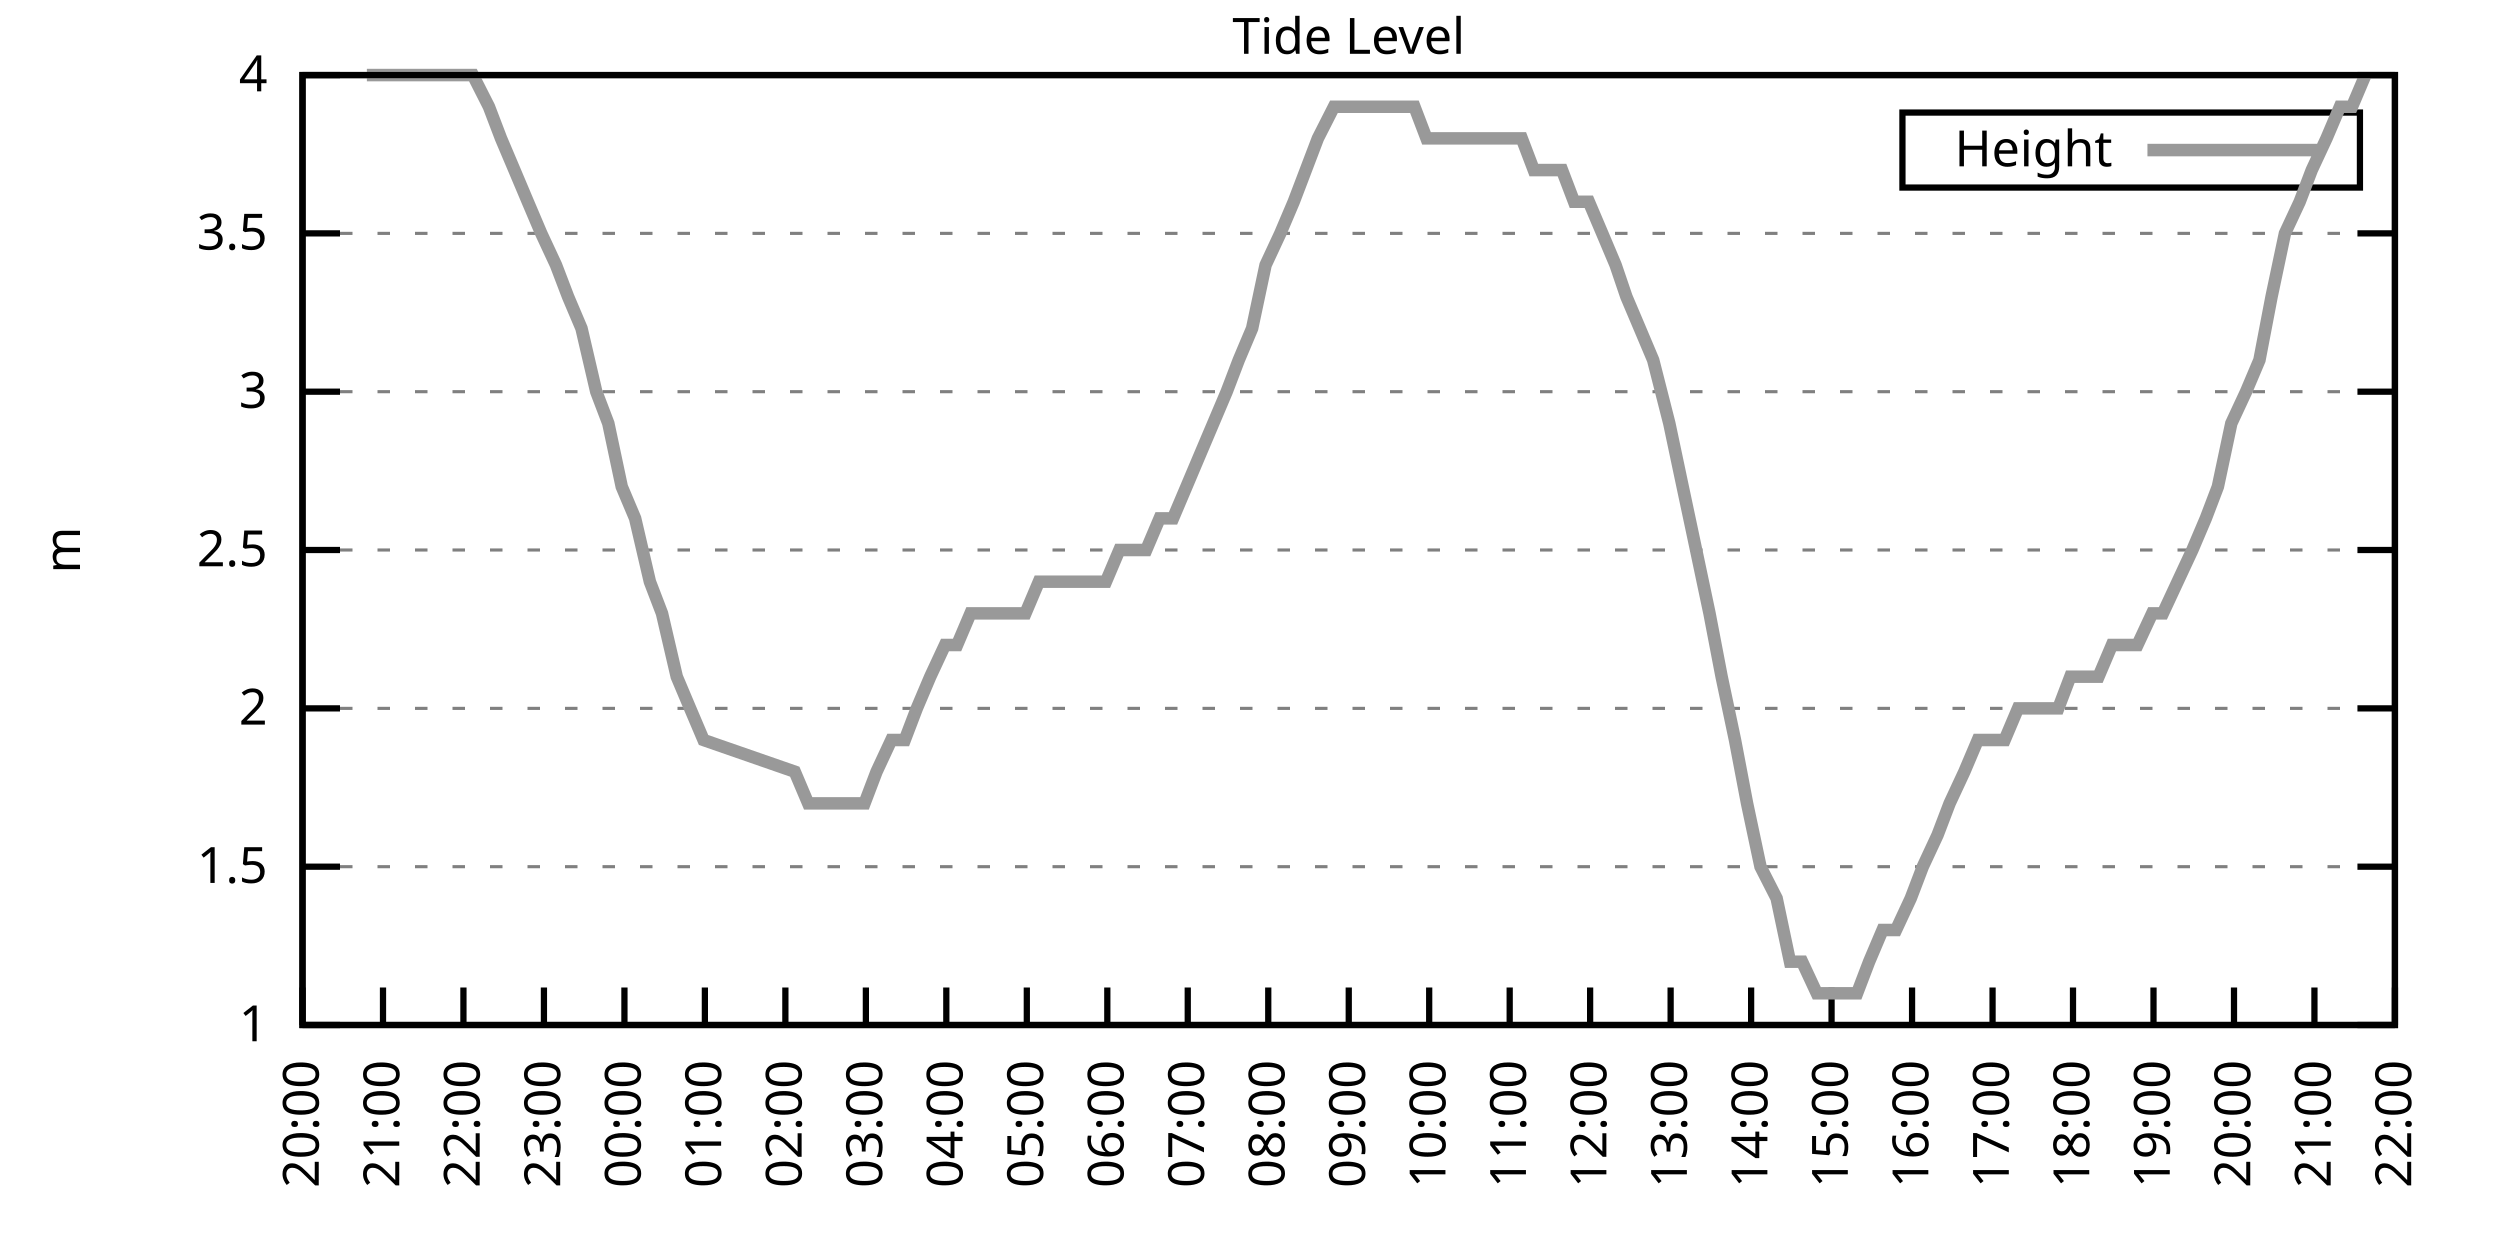
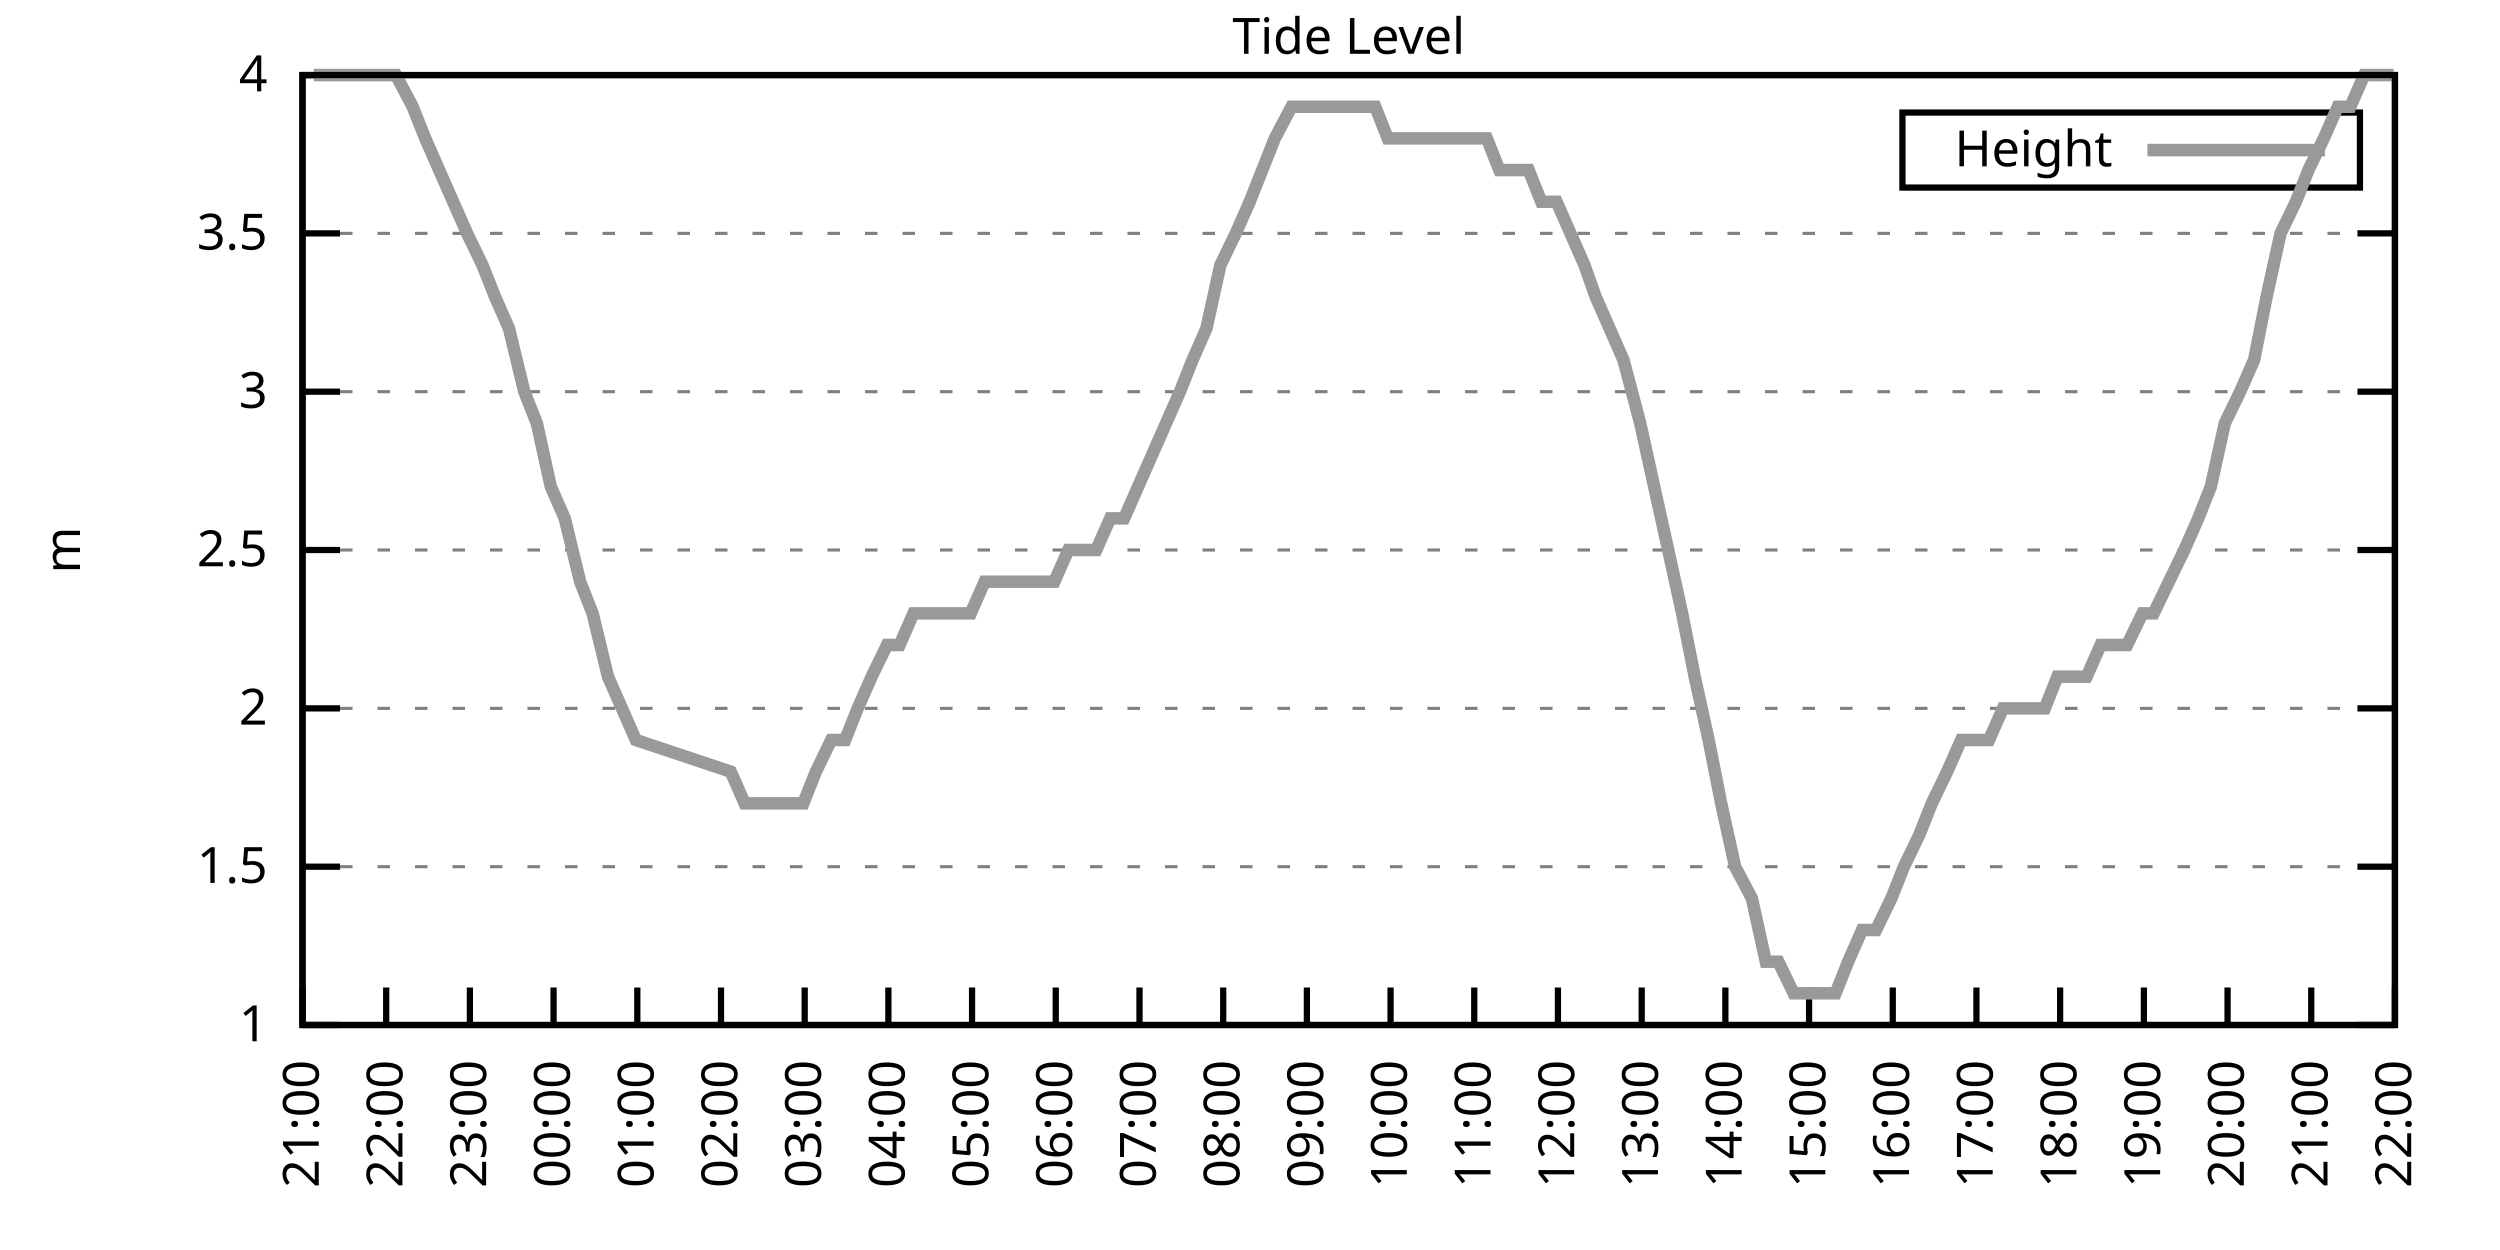
<svg xmlns="http://www.w3.org/2000/svg" xmlns:xlink="http://www.w3.org/1999/xlink" width="400" height="200" viewBox="0 0 400 200">
  <g id="gnuplot_canvas">
    <rect x="0" y="0" width="400" height="200" fill="none" />
    <defs>
      <circle id="gpDot" r="0.5" stroke-width="0.5" stroke="currentColor" />
      <path id="gpPt0" stroke-width="0.333" stroke="currentColor" d="M-1,0 h2 M0,-1 v2" />
      <path id="gpPt1" stroke-width="0.333" stroke="currentColor" d="M-1,-1 L1,1 M1,-1 L-1,1" />
      <path id="gpPt2" stroke-width="0.333" stroke="currentColor" d="M-1,0 L1,0 M0,-1 L0,1 M-1,-1 L1,1 M-1,1 L1,-1" />
      <rect id="gpPt3" stroke-width="0.333" stroke="currentColor" x="-1" y="-1" width="2" height="2" />
      <rect id="gpPt4" stroke-width="0.333" stroke="currentColor" fill="currentColor" x="-1" y="-1" width="2" height="2" />
      <circle id="gpPt5" stroke-width="0.333" stroke="currentColor" cx="0" cy="0" r="1" />
      <use xlink:href="#gpPt5" id="gpPt6" fill="currentColor" stroke="none" />
      <path id="gpPt7" stroke-width="0.333" stroke="currentColor" d="M0,-1.33 L-1.33,0.67 L1.33,0.67 z" />
      <use xlink:href="#gpPt7" id="gpPt8" fill="currentColor" stroke="none" />
      <use xlink:href="#gpPt7" id="gpPt9" stroke="currentColor" transform="rotate(180)" />
      <use xlink:href="#gpPt9" id="gpPt10" fill="currentColor" stroke="none" />
      <use xlink:href="#gpPt3" id="gpPt11" stroke="currentColor" transform="rotate(45)" />
      <use xlink:href="#gpPt11" id="gpPt12" fill="currentColor" stroke="none" />
      <path id="gpPt13" stroke-width="0.333" stroke="currentColor" d="M0,1.330 L1.265,0.411 L0.782,-1.067 L-0.782,-1.076 L-1.265,0.411 z" />
      <use xlink:href="#gpPt13" id="gpPt14" fill="currentColor" stroke="none" />
      <filter id="textbox" filterUnits="objectBoundingBox" x="0" y="0" height="1" width="1">
        <feFlood flood-color="white" flood-opacity="1" result="bgnd" />
        <feComposite in="SourceGraphic" in2="bgnd" operator="atop" />
      </filter>
      <filter id="greybox" filterUnits="objectBoundingBox" x="0" y="0" height="1" width="1">
        <feFlood flood-color="lightgrey" flood-opacity="1" result="grey" />
        <feComposite in="SourceGraphic" in2="grey" operator="atop" />
      </filter>
    </defs>
    <g fill="none" color="white" stroke="currentColor" stroke-width="1.00" stroke-linecap="butt" stroke-linejoin="miter">
</g>
    <g fill="none" color="black" stroke="currentColor" stroke-width="1.00" stroke-linecap="butt" stroke-linejoin="miter">
      <g stroke="none" shape-rendering="crispEdges">
        <polygon fill="rgb(255, 255, 255)" points="48.40,164.00 383.18,164.00 383.18,12.02 48.40,12.02 " />
      </g>
    </g>
    <g fill="none" color="black" stroke="currentColor" stroke-width="1.00" stroke-linecap="butt" stroke-linejoin="miter">
</g>
    <g fill="none" color="black" stroke="black" stroke-width="0.50" stroke-linecap="butt" stroke-linejoin="miter">
</g>
    <g fill="none" color="gray" stroke="currentColor" stroke-width="0.50" stroke-linecap="butt" stroke-linejoin="miter">
      <path stroke="gray" stroke-dasharray="2,4" class="gridline" d="M48.40,164.00 L383.19,164.00  " />
    </g>
    <g fill="none" color="gray" stroke="gray" stroke-width="1.00" stroke-linecap="butt" stroke-linejoin="miter">
</g>
    <g fill="none" color="black" stroke="currentColor" stroke-width="1.00" stroke-linecap="butt" stroke-linejoin="miter">
      <path stroke="black" d="M48.40,164.00 L54.40,164.00 M383.19,164.00 L377.19,164.00  " />
      <g transform="translate(42.80,166.60)" stroke="none" fill="black" font-family="Sans" font-size="8.00" text-anchor="end">
        <text>
          <tspan font-family="Sans"> 1</tspan>
        </text>
      </g>
    </g>
    <g fill="none" color="black" stroke="currentColor" stroke-width="1.00" stroke-linecap="butt" stroke-linejoin="miter">
</g>
    <g fill="none" color="black" stroke="black" stroke-width="0.50" stroke-linecap="butt" stroke-linejoin="miter">
</g>
    <g fill="none" color="gray" stroke="currentColor" stroke-width="0.50" stroke-linecap="butt" stroke-linejoin="miter">
      <path stroke="gray" stroke-dasharray="2,4" class="gridline" d="M48.40,138.67 L383.19,138.67  " />
    </g>
    <g fill="none" color="gray" stroke="gray" stroke-width="1.00" stroke-linecap="butt" stroke-linejoin="miter">
</g>
    <g fill="none" color="black" stroke="currentColor" stroke-width="1.00" stroke-linecap="butt" stroke-linejoin="miter">
      <path stroke="black" d="M48.40,138.67 L54.40,138.67 M383.19,138.67 L377.19,138.67  " />
      <g transform="translate(42.80,141.27)" stroke="none" fill="black" font-family="Sans" font-size="8.00" text-anchor="end">
        <text>
          <tspan font-family="Sans"> 1.5</tspan>
        </text>
      </g>
    </g>
    <g fill="none" color="black" stroke="currentColor" stroke-width="1.00" stroke-linecap="butt" stroke-linejoin="miter">
</g>
    <g fill="none" color="black" stroke="black" stroke-width="0.50" stroke-linecap="butt" stroke-linejoin="miter">
</g>
    <g fill="none" color="gray" stroke="currentColor" stroke-width="0.50" stroke-linecap="butt" stroke-linejoin="miter">
      <path stroke="gray" stroke-dasharray="2,4" class="gridline" d="M48.40,113.34 L383.19,113.34  " />
    </g>
    <g fill="none" color="gray" stroke="gray" stroke-width="1.00" stroke-linecap="butt" stroke-linejoin="miter">
</g>
    <g fill="none" color="black" stroke="currentColor" stroke-width="1.00" stroke-linecap="butt" stroke-linejoin="miter">
      <path stroke="black" d="M48.40,113.34 L54.40,113.34 M383.19,113.34 L377.19,113.34  " />
      <g transform="translate(42.80,115.94)" stroke="none" fill="black" font-family="Sans" font-size="8.00" text-anchor="end">
        <text>
          <tspan font-family="Sans"> 2</tspan>
        </text>
      </g>
    </g>
    <g fill="none" color="black" stroke="currentColor" stroke-width="1.00" stroke-linecap="butt" stroke-linejoin="miter">
</g>
    <g fill="none" color="black" stroke="black" stroke-width="0.50" stroke-linecap="butt" stroke-linejoin="miter">
</g>
    <g fill="none" color="gray" stroke="currentColor" stroke-width="0.50" stroke-linecap="butt" stroke-linejoin="miter">
      <path stroke="gray" stroke-dasharray="2,4" class="gridline" d="M48.40,88.00 L383.19,88.00  " />
    </g>
    <g fill="none" color="gray" stroke="gray" stroke-width="1.00" stroke-linecap="butt" stroke-linejoin="miter">
</g>
    <g fill="none" color="black" stroke="currentColor" stroke-width="1.00" stroke-linecap="butt" stroke-linejoin="miter">
      <path stroke="black" d="M48.40,88.00 L54.40,88.00 M383.19,88.00 L377.19,88.00  " />
      <g transform="translate(42.80,90.60)" stroke="none" fill="black" font-family="Sans" font-size="8.00" text-anchor="end">
        <text>
          <tspan font-family="Sans"> 2.5</tspan>
        </text>
      </g>
    </g>
    <g fill="none" color="black" stroke="currentColor" stroke-width="1.00" stroke-linecap="butt" stroke-linejoin="miter">
</g>
    <g fill="none" color="black" stroke="black" stroke-width="0.50" stroke-linecap="butt" stroke-linejoin="miter">
</g>
    <g fill="none" color="gray" stroke="currentColor" stroke-width="0.50" stroke-linecap="butt" stroke-linejoin="miter">
      <path stroke="gray" stroke-dasharray="2,4" class="gridline" d="M48.40,62.67 L383.19,62.67  " />
    </g>
    <g fill="none" color="gray" stroke="gray" stroke-width="1.00" stroke-linecap="butt" stroke-linejoin="miter">
</g>
    <g fill="none" color="black" stroke="currentColor" stroke-width="1.00" stroke-linecap="butt" stroke-linejoin="miter">
      <path stroke="black" d="M48.40,62.67 L54.40,62.67 M383.19,62.67 L377.19,62.67  " />
      <g transform="translate(42.80,65.27)" stroke="none" fill="black" font-family="Sans" font-size="8.00" text-anchor="end">
        <text>
          <tspan font-family="Sans"> 3</tspan>
        </text>
      </g>
    </g>
    <g fill="none" color="black" stroke="currentColor" stroke-width="1.00" stroke-linecap="butt" stroke-linejoin="miter">
</g>
    <g fill="none" color="black" stroke="black" stroke-width="0.50" stroke-linecap="butt" stroke-linejoin="miter">
</g>
    <g fill="none" color="gray" stroke="currentColor" stroke-width="0.50" stroke-linecap="butt" stroke-linejoin="miter">
      <path stroke="gray" stroke-dasharray="2,4" class="gridline" d="M48.40,37.34 L383.19,37.34  " />
    </g>
    <g fill="none" color="gray" stroke="gray" stroke-width="1.00" stroke-linecap="butt" stroke-linejoin="miter">
</g>
    <g fill="none" color="black" stroke="currentColor" stroke-width="1.00" stroke-linecap="butt" stroke-linejoin="miter">
      <path stroke="black" d="M48.40,37.34 L54.40,37.34 M383.19,37.34 L377.19,37.34  " />
      <g transform="translate(42.80,39.94)" stroke="none" fill="black" font-family="Sans" font-size="8.00" text-anchor="end">
        <text>
          <tspan font-family="Sans"> 3.5</tspan>
        </text>
      </g>
    </g>
    <g fill="none" color="black" stroke="currentColor" stroke-width="1.00" stroke-linecap="butt" stroke-linejoin="miter">
</g>
    <g fill="none" color="black" stroke="black" stroke-width="0.50" stroke-linecap="butt" stroke-linejoin="miter">
</g>
    <g fill="none" color="gray" stroke="currentColor" stroke-width="0.50" stroke-linecap="butt" stroke-linejoin="miter">
      <path stroke="gray" stroke-dasharray="2,4" class="gridline" d="M48.40,12.01 L383.19,12.01  " />
    </g>
    <g fill="none" color="gray" stroke="gray" stroke-width="1.00" stroke-linecap="butt" stroke-linejoin="miter">
</g>
    <g fill="none" color="black" stroke="currentColor" stroke-width="1.00" stroke-linecap="butt" stroke-linejoin="miter">
      <path stroke="black" d="M48.40,12.01 L54.40,12.01 M383.19,12.01 L377.19,12.01  " />
      <g transform="translate(42.80,14.61)" stroke="none" fill="black" font-family="Sans" font-size="8.00" text-anchor="end">
        <text>
          <tspan font-family="Sans"> 4</tspan>
        </text>
      </g>
    </g>
    <g fill="none" color="black" stroke="currentColor" stroke-width="1.00" stroke-linecap="butt" stroke-linejoin="miter">
      <path stroke="black" d="M48.40,164.00 L48.40,158.00  " />
      <g transform="translate(51.00,169.60) rotate(270.00)" stroke="none" fill="black" font-family="Sans" font-size="8.00" text-anchor="end">
        <text>
+           <tspan font-family="Sans">21:00</tspan>
+         </text>
+       </g>
+     </g>
+     <g fill="none" color="black" stroke="currentColor" stroke-width="1.00" stroke-linecap="butt" stroke-linejoin="miter">
+       <path stroke="black" d="M61.79,164.00 L61.79,158.00  " />
+       <g transform="translate(64.39,169.60) rotate(270.00)" stroke="none" fill="black" font-family="Sans" font-size="8.00" text-anchor="end">
+         <text>
+           <tspan font-family="Sans">22:00</tspan>
+         </text>
+       </g>
+     </g>
+     <g fill="none" color="black" stroke="currentColor" stroke-width="1.00" stroke-linecap="butt" stroke-linejoin="miter">
+       <path stroke="black" d="M75.18,164.00 L75.18,158.00  " />
+       <g transform="translate(77.78,169.60) rotate(270.00)" stroke="none" fill="black" font-family="Sans" font-size="8.00" text-anchor="end">
+         <text>
+           <tspan font-family="Sans">23:00</tspan>
+         </text>
+       </g>
+     </g>
+     <g fill="none" color="black" stroke="currentColor" stroke-width="1.00" stroke-linecap="butt" stroke-linejoin="miter">
+       <path stroke="black" d="M88.57,164.00 L88.57,158.00  " />
+       <g transform="translate(91.17,169.60) rotate(270.00)" stroke="none" fill="black" font-family="Sans" font-size="8.00" text-anchor="end">
+         <text>
+           <tspan font-family="Sans">00:00</tspan>
+         </text>
+       </g>
+     </g>
+     <g fill="none" color="black" stroke="currentColor" stroke-width="1.00" stroke-linecap="butt" stroke-linejoin="miter">
+       <path stroke="black" d="M101.97,164.00 L101.97,158.00  " />
+       <g transform="translate(104.57,169.60) rotate(270.00)" stroke="none" fill="black" font-family="Sans" font-size="8.00" text-anchor="end">
+         <text>
+           <tspan font-family="Sans">01:00</tspan>
+         </text>
+       </g>
+     </g>
+     <g fill="none" color="black" stroke="currentColor" stroke-width="1.00" stroke-linecap="butt" stroke-linejoin="miter">
+       <path stroke="black" d="M115.36,164.00 L115.36,158.00  " />
+       <g transform="translate(117.96,169.60) rotate(270.00)" stroke="none" fill="black" font-family="Sans" font-size="8.00" text-anchor="end">
+         <text>
+           <tspan font-family="Sans">02:00</tspan>
+         </text>
+       </g>
+     </g>
+     <g fill="none" color="black" stroke="currentColor" stroke-width="1.00" stroke-linecap="butt" stroke-linejoin="miter">
+       <path stroke="black" d="M128.75,164.00 L128.75,158.00  " />
+       <g transform="translate(131.35,169.60) rotate(270.00)" stroke="none" fill="black" font-family="Sans" font-size="8.00" text-anchor="end">
+         <text>
+           <tspan font-family="Sans">03:00</tspan>
+         </text>
+       </g>
+     </g>
+     <g fill="none" color="black" stroke="currentColor" stroke-width="1.00" stroke-linecap="butt" stroke-linejoin="miter">
+       <path stroke="black" d="M142.14,164.00 L142.14,158.00  " />
+       <g transform="translate(144.74,169.60) rotate(270.00)" stroke="none" fill="black" font-family="Sans" font-size="8.00" text-anchor="end">
+         <text>
+           <tspan font-family="Sans">04:00</tspan>
+         </text>
+       </g>
+     </g>
+     <g fill="none" color="black" stroke="currentColor" stroke-width="1.00" stroke-linecap="butt" stroke-linejoin="miter">
+       <path stroke="black" d="M155.53,164.00 L155.53,158.00  " />
+       <g transform="translate(158.13,169.60) rotate(270.00)" stroke="none" fill="black" font-family="Sans" font-size="8.00" text-anchor="end">
+         <text>
+           <tspan font-family="Sans">05:00</tspan>
+         </text>
+       </g>
+     </g>
+     <g fill="none" color="black" stroke="currentColor" stroke-width="1.00" stroke-linecap="butt" stroke-linejoin="miter">
+       <path stroke="black" d="M168.92,164.00 L168.92,158.00  " />
+       <g transform="translate(171.52,169.60) rotate(270.00)" stroke="none" fill="black" font-family="Sans" font-size="8.00" text-anchor="end">
+         <text>
+           <tspan font-family="Sans">06:00</tspan>
+         </text>
+       </g>
+     </g>
+     <g fill="none" color="black" stroke="currentColor" stroke-width="1.00" stroke-linecap="butt" stroke-linejoin="miter">
+       <path stroke="black" d="M182.32,164.00 L182.32,158.00  " />
+       <g transform="translate(184.92,169.60) rotate(270.00)" stroke="none" fill="black" font-family="Sans" font-size="8.00" text-anchor="end">
+         <text>
+           <tspan font-family="Sans">07:00</tspan>
+         </text>
+       </g>
+     </g>
+     <g fill="none" color="black" stroke="currentColor" stroke-width="1.00" stroke-linecap="butt" stroke-linejoin="miter">
+       <path stroke="black" d="M195.71,164.00 L195.71,158.00  " />
+       <g transform="translate(198.31,169.60) rotate(270.00)" stroke="none" fill="black" font-family="Sans" font-size="8.00" text-anchor="end">
+         <text>
+           <tspan font-family="Sans">08:00</tspan>
+         </text>
+       </g>
+     </g>
+     <g fill="none" color="black" stroke="currentColor" stroke-width="1.00" stroke-linecap="butt" stroke-linejoin="miter">
+       <path stroke="black" d="M209.10,164.00 L209.10,158.00  " />
+       <g transform="translate(211.70,169.60) rotate(270.00)" stroke="none" fill="black" font-family="Sans" font-size="8.00" text-anchor="end">
+         <text>
+           <tspan font-family="Sans">09:00</tspan>
+         </text>
+       </g>
+     </g>
+     <g fill="none" color="black" stroke="currentColor" stroke-width="1.00" stroke-linecap="butt" stroke-linejoin="miter">
+       <path stroke="black" d="M222.49,164.00 L222.49,158.00  " />
+       <g transform="translate(225.09,169.60) rotate(270.00)" stroke="none" fill="black" font-family="Sans" font-size="8.00" text-anchor="end">
+         <text>
+           <tspan font-family="Sans">10:00</tspan>
+         </text>
+       </g>
+     </g>
+     <g fill="none" color="black" stroke="currentColor" stroke-width="1.00" stroke-linecap="butt" stroke-linejoin="miter">
+       <path stroke="black" d="M235.88,164.00 L235.88,158.00  " />
+       <g transform="translate(238.48,169.60) rotate(270.00)" stroke="none" fill="black" font-family="Sans" font-size="8.00" text-anchor="end">
+         <text>
+           <tspan font-family="Sans">11:00</tspan>
+         </text>
+       </g>
+     </g>
+     <g fill="none" color="black" stroke="currentColor" stroke-width="1.00" stroke-linecap="butt" stroke-linejoin="miter">
+       <path stroke="black" d="M249.27,164.00 L249.27,158.00  " />
+       <g transform="translate(251.87,169.60) rotate(270.00)" stroke="none" fill="black" font-family="Sans" font-size="8.00" text-anchor="end">
+         <text>
+           <tspan font-family="Sans">12:00</tspan>
+         </text>
+       </g>
+     </g>
+     <g fill="none" color="black" stroke="currentColor" stroke-width="1.00" stroke-linecap="butt" stroke-linejoin="miter">
+       <path stroke="black" d="M262.67,164.00 L262.67,158.00  " />
+       <g transform="translate(265.27,169.60) rotate(270.00)" stroke="none" fill="black" font-family="Sans" font-size="8.00" text-anchor="end">
+         <text>
+           <tspan font-family="Sans">13:00</tspan>
+         </text>
+       </g>
+     </g>
+     <g fill="none" color="black" stroke="currentColor" stroke-width="1.00" stroke-linecap="butt" stroke-linejoin="miter">
+       <path stroke="black" d="M276.06,164.00 L276.06,158.00  " />
+       <g transform="translate(278.66,169.60) rotate(270.00)" stroke="none" fill="black" font-family="Sans" font-size="8.00" text-anchor="end">
+         <text>
+           <tspan font-family="Sans">14:00</tspan>
+         </text>
+       </g>
+     </g>
+     <g fill="none" color="black" stroke="currentColor" stroke-width="1.00" stroke-linecap="butt" stroke-linejoin="miter">
+       <path stroke="black" d="M289.45,164.00 L289.45,158.00  " />
+       <g transform="translate(292.05,169.60) rotate(270.00)" stroke="none" fill="black" font-family="Sans" font-size="8.00" text-anchor="end">
+         <text>
+           <tspan font-family="Sans">15:00</tspan>
+         </text>
+       </g>
+     </g>
+     <g fill="none" color="black" stroke="currentColor" stroke-width="1.00" stroke-linecap="butt" stroke-linejoin="miter">
+       <path stroke="black" d="M302.84,164.00 L302.84,158.00  " />
+       <g transform="translate(305.44,169.60) rotate(270.00)" stroke="none" fill="black" font-family="Sans" font-size="8.00" text-anchor="end">
+         <text>
+           <tspan font-family="Sans">16:00</tspan>
+         </text>
+       </g>
+     </g>
+     <g fill="none" color="black" stroke="currentColor" stroke-width="1.00" stroke-linecap="butt" stroke-linejoin="miter">
+       <path stroke="black" d="M316.23,164.00 L316.23,158.00  " />
+       <g transform="translate(318.83,169.60) rotate(270.00)" stroke="none" fill="black" font-family="Sans" font-size="8.00" text-anchor="end">
+         <text>
+           <tspan font-family="Sans">17:00</tspan>
+         </text>
+       </g>
+     </g>
+     <g fill="none" color="black" stroke="currentColor" stroke-width="1.00" stroke-linecap="butt" stroke-linejoin="miter">
+       <path stroke="black" d="M329.62,164.00 L329.62,158.00  " />
+       <g transform="translate(332.22,169.60) rotate(270.00)" stroke="none" fill="black" font-family="Sans" font-size="8.00" text-anchor="end">
+         <text>
+           <tspan font-family="Sans">18:00</tspan>
+         </text>
+       </g>
+     </g>
+     <g fill="none" color="black" stroke="currentColor" stroke-width="1.00" stroke-linecap="butt" stroke-linejoin="miter">
+       <path stroke="black" d="M343.02,164.00 L343.02,158.00  " />
+       <g transform="translate(345.62,169.60) rotate(270.00)" stroke="none" fill="black" font-family="Sans" font-size="8.00" text-anchor="end">
+         <text>
+           <tspan font-family="Sans">19:00</tspan>
+         </text>
+       </g>
+     </g>
+     <g fill="none" color="black" stroke="currentColor" stroke-width="1.00" stroke-linecap="butt" stroke-linejoin="miter">
+       <path stroke="black" d="M356.41,164.00 L356.41,158.00  " />
+       <g transform="translate(359.01,169.60) rotate(270.00)" stroke="none" fill="black" font-family="Sans" font-size="8.00" text-anchor="end">
+         <text>
          <tspan font-family="Sans">20:00</tspan>
        </text>
      </g>
    </g>
    <g fill="none" color="black" stroke="currentColor" stroke-width="1.00" stroke-linecap="butt" stroke-linejoin="miter">
-       <path stroke="black" d="M61.28,164.00 L61.28,158.00  " />
-       <g transform="translate(63.88,169.60) rotate(270.00)" stroke="none" fill="black" font-family="Sans" font-size="8.00" text-anchor="end">
-         <text>
-           <tspan font-family="Sans">21:00</tspan>
-         </text>
-       </g>
-     </g>
-     <g fill="none" color="black" stroke="currentColor" stroke-width="1.00" stroke-linecap="butt" stroke-linejoin="miter">
-       <path stroke="black" d="M74.15,164.00 L74.15,158.00  " />
-       <g transform="translate(76.75,169.60) rotate(270.00)" stroke="none" fill="black" font-family="Sans" font-size="8.00" text-anchor="end">
-         <text>
-           <tspan font-family="Sans">22:00</tspan>
-         </text>
-       </g>
-     </g>
-     <g fill="none" color="black" stroke="currentColor" stroke-width="1.00" stroke-linecap="butt" stroke-linejoin="miter">
-       <path stroke="black" d="M87.03,164.00 L87.03,158.00  " />
-       <g transform="translate(89.63,169.60) rotate(270.00)" stroke="none" fill="black" font-family="Sans" font-size="8.00" text-anchor="end">
-         <text>
-           <tspan font-family="Sans">23:00</tspan>
-         </text>
-       </g>
-     </g>
-     <g fill="none" color="black" stroke="currentColor" stroke-width="1.00" stroke-linecap="butt" stroke-linejoin="miter">
-       <path stroke="black" d="M99.91,164.00 L99.91,158.00  " />
-       <g transform="translate(102.51,169.60) rotate(270.00)" stroke="none" fill="black" font-family="Sans" font-size="8.00" text-anchor="end">
-         <text>
-           <tspan font-family="Sans">00:00</tspan>
-         </text>
-       </g>
-     </g>
-     <g fill="none" color="black" stroke="currentColor" stroke-width="1.00" stroke-linecap="butt" stroke-linejoin="miter">
-       <path stroke="black" d="M112.78,164.00 L112.78,158.00  " />
-       <g transform="translate(115.38,169.60) rotate(270.00)" stroke="none" fill="black" font-family="Sans" font-size="8.00" text-anchor="end">
-         <text>
-           <tspan font-family="Sans">01:00</tspan>
-         </text>
-       </g>
-     </g>
-     <g fill="none" color="black" stroke="currentColor" stroke-width="1.00" stroke-linecap="butt" stroke-linejoin="miter">
-       <path stroke="black" d="M125.66,164.00 L125.66,158.00  " />
-       <g transform="translate(128.26,169.60) rotate(270.00)" stroke="none" fill="black" font-family="Sans" font-size="8.00" text-anchor="end">
-         <text>
-           <tspan font-family="Sans">02:00</tspan>
-         </text>
-       </g>
-     </g>
-     <g fill="none" color="black" stroke="currentColor" stroke-width="1.00" stroke-linecap="butt" stroke-linejoin="miter">
-       <path stroke="black" d="M138.54,164.00 L138.54,158.00  " />
-       <g transform="translate(141.14,169.60) rotate(270.00)" stroke="none" fill="black" font-family="Sans" font-size="8.00" text-anchor="end">
-         <text>
-           <tspan font-family="Sans">03:00</tspan>
-         </text>
-       </g>
-     </g>
-     <g fill="none" color="black" stroke="currentColor" stroke-width="1.00" stroke-linecap="butt" stroke-linejoin="miter">
-       <path stroke="black" d="M151.41,164.00 L151.41,158.00  " />
-       <g transform="translate(154.01,169.60) rotate(270.00)" stroke="none" fill="black" font-family="Sans" font-size="8.00" text-anchor="end">
-         <text>
-           <tspan font-family="Sans">04:00</tspan>
-         </text>
-       </g>
-     </g>
-     <g fill="none" color="black" stroke="currentColor" stroke-width="1.00" stroke-linecap="butt" stroke-linejoin="miter">
-       <path stroke="black" d="M164.29,164.00 L164.29,158.00  " />
-       <g transform="translate(166.89,169.60) rotate(270.00)" stroke="none" fill="black" font-family="Sans" font-size="8.00" text-anchor="end">
-         <text>
-           <tspan font-family="Sans">05:00</tspan>
-         </text>
-       </g>
-     </g>
-     <g fill="none" color="black" stroke="currentColor" stroke-width="1.00" stroke-linecap="butt" stroke-linejoin="miter">
-       <path stroke="black" d="M177.17,164.00 L177.17,158.00  " />
-       <g transform="translate(179.77,169.60) rotate(270.00)" stroke="none" fill="black" font-family="Sans" font-size="8.00" text-anchor="end">
-         <text>
-           <tspan font-family="Sans">06:00</tspan>
-         </text>
-       </g>
-     </g>
-     <g fill="none" color="black" stroke="currentColor" stroke-width="1.00" stroke-linecap="butt" stroke-linejoin="miter">
-       <path stroke="black" d="M190.04,164.00 L190.04,158.00  " />
-       <g transform="translate(192.64,169.60) rotate(270.00)" stroke="none" fill="black" font-family="Sans" font-size="8.00" text-anchor="end">
-         <text>
-           <tspan font-family="Sans">07:00</tspan>
-         </text>
-       </g>
-     </g>
-     <g fill="none" color="black" stroke="currentColor" stroke-width="1.00" stroke-linecap="butt" stroke-linejoin="miter">
-       <path stroke="black" d="M202.92,164.00 L202.92,158.00  " />
-       <g transform="translate(205.52,169.60) rotate(270.00)" stroke="none" fill="black" font-family="Sans" font-size="8.00" text-anchor="end">
-         <text>
-           <tspan font-family="Sans">08:00</tspan>
-         </text>
-       </g>
-     </g>
-     <g fill="none" color="black" stroke="currentColor" stroke-width="1.00" stroke-linecap="butt" stroke-linejoin="miter">
-       <path stroke="black" d="M215.80,164.00 L215.80,158.00  " />
-       <g transform="translate(218.40,169.60) rotate(270.00)" stroke="none" fill="black" font-family="Sans" font-size="8.00" text-anchor="end">
-         <text>
-           <tspan font-family="Sans">09:00</tspan>
-         </text>
-       </g>
-     </g>
-     <g fill="none" color="black" stroke="currentColor" stroke-width="1.00" stroke-linecap="butt" stroke-linejoin="miter">
-       <path stroke="black" d="M228.67,164.00 L228.67,158.00  " />
-       <g transform="translate(231.27,169.60) rotate(270.00)" stroke="none" fill="black" font-family="Sans" font-size="8.00" text-anchor="end">
-         <text>
-           <tspan font-family="Sans">10:00</tspan>
-         </text>
-       </g>
-     </g>
-     <g fill="none" color="black" stroke="currentColor" stroke-width="1.00" stroke-linecap="butt" stroke-linejoin="miter">
-       <path stroke="black" d="M241.55,164.00 L241.55,158.00  " />
-       <g transform="translate(244.15,169.60) rotate(270.00)" stroke="none" fill="black" font-family="Sans" font-size="8.00" text-anchor="end">
-         <text>
-           <tspan font-family="Sans">11:00</tspan>
-         </text>
-       </g>
-     </g>
-     <g fill="none" color="black" stroke="currentColor" stroke-width="1.00" stroke-linecap="butt" stroke-linejoin="miter">
-       <path stroke="black" d="M254.42,164.00 L254.42,158.00  " />
-       <g transform="translate(257.02,169.60) rotate(270.00)" stroke="none" fill="black" font-family="Sans" font-size="8.00" text-anchor="end">
-         <text>
-           <tspan font-family="Sans">12:00</tspan>
-         </text>
-       </g>
-     </g>
-     <g fill="none" color="black" stroke="currentColor" stroke-width="1.00" stroke-linecap="butt" stroke-linejoin="miter">
-       <path stroke="black" d="M267.30,164.00 L267.30,158.00  " />
-       <g transform="translate(269.90,169.60) rotate(270.00)" stroke="none" fill="black" font-family="Sans" font-size="8.00" text-anchor="end">
-         <text>
-           <tspan font-family="Sans">13:00</tspan>
-         </text>
-       </g>
-     </g>
-     <g fill="none" color="black" stroke="currentColor" stroke-width="1.00" stroke-linecap="butt" stroke-linejoin="miter">
-       <path stroke="black" d="M280.18,164.00 L280.18,158.00  " />
-       <g transform="translate(282.78,169.60) rotate(270.00)" stroke="none" fill="black" font-family="Sans" font-size="8.00" text-anchor="end">
-         <text>
-           <tspan font-family="Sans">14:00</tspan>
-         </text>
-       </g>
-     </g>
-     <g fill="none" color="black" stroke="currentColor" stroke-width="1.00" stroke-linecap="butt" stroke-linejoin="miter">
-       <path stroke="black" d="M293.05,164.00 L293.05,158.00  " />
-       <g transform="translate(295.65,169.60) rotate(270.00)" stroke="none" fill="black" font-family="Sans" font-size="8.00" text-anchor="end">
-         <text>
-           <tspan font-family="Sans">15:00</tspan>
-         </text>
-       </g>
-     </g>
-     <g fill="none" color="black" stroke="currentColor" stroke-width="1.00" stroke-linecap="butt" stroke-linejoin="miter">
-       <path stroke="black" d="M305.93,164.00 L305.93,158.00  " />
-       <g transform="translate(308.53,169.60) rotate(270.00)" stroke="none" fill="black" font-family="Sans" font-size="8.00" text-anchor="end">
-         <text>
-           <tspan font-family="Sans">16:00</tspan>
-         </text>
-       </g>
-     </g>
-     <g fill="none" color="black" stroke="currentColor" stroke-width="1.00" stroke-linecap="butt" stroke-linejoin="miter">
-       <path stroke="black" d="M318.81,164.00 L318.81,158.00  " />
-       <g transform="translate(321.41,169.60) rotate(270.00)" stroke="none" fill="black" font-family="Sans" font-size="8.00" text-anchor="end">
-         <text>
-           <tspan font-family="Sans">17:00</tspan>
-         </text>
-       </g>
-     </g>
-     <g fill="none" color="black" stroke="currentColor" stroke-width="1.00" stroke-linecap="butt" stroke-linejoin="miter">
-       <path stroke="black" d="M331.68,164.00 L331.68,158.00  " />
-       <g transform="translate(334.28,169.60) rotate(270.00)" stroke="none" fill="black" font-family="Sans" font-size="8.00" text-anchor="end">
-         <text>
-           <tspan font-family="Sans">18:00</tspan>
-         </text>
-       </g>
-     </g>
-     <g fill="none" color="black" stroke="currentColor" stroke-width="1.00" stroke-linecap="butt" stroke-linejoin="miter">
-       <path stroke="black" d="M344.56,164.00 L344.56,158.00  " />
-       <g transform="translate(347.16,169.60) rotate(270.00)" stroke="none" fill="black" font-family="Sans" font-size="8.00" text-anchor="end">
-         <text>
-           <tspan font-family="Sans">19:00</tspan>
-         </text>
-       </g>
-     </g>
-     <g fill="none" color="black" stroke="currentColor" stroke-width="1.00" stroke-linecap="butt" stroke-linejoin="miter">
-       <path stroke="black" d="M357.44,164.00 L357.44,158.00  " />
-       <g transform="translate(360.04,169.60) rotate(270.00)" stroke="none" fill="black" font-family="Sans" font-size="8.00" text-anchor="end">
-         <text>
-           <tspan font-family="Sans">20:00</tspan>
-         </text>
-       </g>
-     </g>
-     <g fill="none" color="black" stroke="currentColor" stroke-width="1.00" stroke-linecap="butt" stroke-linejoin="miter">
-       <path stroke="black" d="M370.31,164.00 L370.31,158.00  " />
-       <g transform="translate(372.91,169.60) rotate(270.00)" stroke="none" fill="black" font-family="Sans" font-size="8.00" text-anchor="end">
+       <path stroke="black" d="M369.80,164.00 L369.80,158.00  " />
+       <g transform="translate(372.40,169.60) rotate(270.00)" stroke="none" fill="black" font-family="Sans" font-size="8.00" text-anchor="end">
        <text>
          <tspan font-family="Sans">21:00</tspan>
        </text>
      </g>
    </g>
    <g fill="none" color="black" stroke="currentColor" stroke-width="1.00" stroke-linecap="butt" stroke-linejoin="miter">
      <path stroke="black" d="M383.19,164.00 L383.19,158.00  " />
      <g transform="translate(385.79,169.60) rotate(270.00)" stroke="none" fill="black" font-family="Sans" font-size="8.00" text-anchor="end">
        <text>
          <tspan font-family="Sans">22:00</tspan>
        </text>
      </g>
    </g>
    <g fill="none" color="black" stroke="currentColor" stroke-width="1.00" stroke-linecap="butt" stroke-linejoin="miter">
</g>
    <g fill="none" color="black" stroke="currentColor" stroke-width="1.00" stroke-linecap="butt" stroke-linejoin="miter">
      <path stroke="black" d="M48.40,12.01 L48.40,164.00 L383.19,164.00 L383.19,12.01 L48.40,12.01 Z  " />
    </g>
    <g fill="none" color="black" stroke="currentColor" stroke-width="1.00" stroke-linecap="butt" stroke-linejoin="miter">
</g>
    <g fill="none" color="black" stroke="currentColor" stroke-width="1.00" stroke-linecap="butt" stroke-linejoin="miter">
      <path stroke="black" d="M304.39,30.01 L304.39,18.01 L377.59,18.01 L377.59,30.01 L304.39,30.01 Z  " />
    </g>
    <g id="Tide_level_plot_1">
      <g fill="none" color="white" stroke="black" stroke-width="2.00" stroke-linecap="butt" stroke-linejoin="miter">
</g>
      <g fill="none" color="black" stroke="currentColor" stroke-width="2.00" stroke-linecap="butt" stroke-linejoin="miter">
        <g transform="translate(337.99,26.61)" stroke="none" fill="black" font-family="Sans" font-size="8.00" text-anchor="end">
          <text>
            <tspan font-family="Sans">Height</tspan>
          </text>
        </g>
      </g>
      <g fill="none" color="black" stroke="currentColor" stroke-width="2.00" stroke-linecap="butt" stroke-linejoin="miter">
-         <path stroke="rgb(153, 153, 153)" d="M343.59,24.01 L371.99,24.01 M58.70,12.01 L61.06,12.01 L62.99,12.01 L65.14,12.01 L67.29,12.01 L69.65,12.01   L71.79,12.01 L73.94,12.01 L75.66,12.01 L78.23,17.08 L80.16,22.14 L82.31,27.21 L84.45,32.28 L86.60,37.34   L88.96,42.41 L90.89,47.47 L93.04,52.54 L95.40,62.67 L97.33,67.74 L99.48,77.87 L101.62,82.94 L103.98,93.07   L105.92,98.14 L108.28,108.27 L110.42,113.34 L112.57,118.40 L127.16,123.47 L129.31,128.54 L131.88,128.54 L133.81,128.54   L135.96,128.54 L138.32,128.54 L140.25,123.47 L142.61,118.40 L144.76,118.40 L146.69,113.34 L148.84,108.27 L151.20,103.20   L153.13,103.20 L155.28,98.14 L157.64,98.14 L159.57,98.14 L161.71,98.14 L164.07,98.14 L166.22,93.07 L168.37,93.07   L170.30,93.07 L172.66,93.07 L174.59,93.07 L176.95,93.07 L179.10,88.00 L181.24,88.00 L183.39,88.00 L185.54,82.94   L187.68,82.94 L189.83,77.87 L191.97,72.81 L194.12,67.74 L196.27,62.67 L198.20,57.61 L200.34,52.54 L202.49,42.41   L204.85,37.34 L207.00,32.28 L208.93,27.21 L210.86,22.14 L213.43,17.08 L215.37,17.08 L217.73,17.08 L219.87,17.08   L222.02,17.08 L223.74,17.08 L226.31,17.08 L228.24,22.14 L230.60,22.14 L232.75,22.14 L234.68,22.14 L236.83,22.14   L238.97,22.14 L241.33,22.14 L243.48,22.14 L245.41,27.21 L247.77,27.21 L249.92,27.21 L251.85,32.28 L254.21,32.28   L256.36,37.34 L258.50,42.41 L260.22,47.47 L262.37,52.54 L264.51,57.61 L267.09,67.74 L269.23,77.87 L271.38,88.00   L273.52,98.14 L275.46,108.27 L277.60,118.40 L279.53,128.54 L281.68,138.67 L284.26,143.73 L286.40,153.87 L288.33,153.87   L290.69,158.93 L292.63,158.93 L294.99,158.93 L297.13,158.93 L299.06,153.87 L301.21,148.80 L303.36,148.80 L305.72,143.73   L307.65,138.67 L310.01,133.60 L311.94,128.54 L314.30,123.47 L316.45,118.40 L318.59,118.40 L320.74,118.40 L322.88,113.34   L324.82,113.34 L327.18,113.34 L329.32,113.34 L331.25,108.27 L333.62,108.27 L335.76,108.27 L337.91,103.20 L339.84,103.20   L341.99,103.20 L344.35,98.14 L346.06,98.14 L348.42,93.07 L350.78,88.00 L352.93,82.94 L354.86,77.87 L357.01,67.74   L359.37,62.67 L361.51,57.61 L363.45,47.47 L365.59,37.34 L367.95,32.28 L369.88,27.21 L372.24,22.14 L374.39,17.08   L376.32,17.08 L378.47,12.01  " />
+         <path stroke="rgb(153, 153, 153)" d="M343.59,24.01 L371.99,24.01 M50.19,12.01 L52.42,12.01 L54.65,12.01 L57.10,12.01 L59.34,12.01 L61.57,12.01   L63.35,12.01 L66.03,17.08 L68.04,22.14 L70.27,27.21 L72.50,32.28 L74.74,37.34 L77.19,42.41 L79.20,47.47   L81.43,52.54 L83.89,62.67 L85.90,67.74 L88.13,77.87 L90.36,82.94 L92.82,93.07 L94.82,98.14 L97.28,108.27   L99.51,113.34 L101.74,118.40 L116.92,123.47 L119.15,128.54 L121.83,128.54 L123.84,128.54 L126.07,128.54 L128.53,128.54   L130.54,123.47 L132.99,118.40 L135.22,118.40 L137.23,113.34 L139.46,108.27 L141.92,103.20 L143.93,103.20 L146.16,98.14   L148.61,98.14 L150.62,98.14 L152.85,98.14 L155.31,98.14 L157.54,93.07 L159.77,93.07 L161.78,93.07 L164.24,93.07   L166.25,93.07 L168.70,93.07 L170.93,88.00 L173.17,88.00 L175.40,88.00 L177.63,82.94 L179.86,82.94 L182.09,77.87   L184.32,72.81 L186.56,67.74 L188.79,62.67 L190.80,57.61 L193.03,52.54 L195.26,42.41 L197.72,37.34 L199.95,32.28   L201.96,27.21 L203.97,22.14 L206.64,17.08 L208.65,17.08 L211.11,17.08 L213.34,17.08 L215.57,17.08 L217.36,17.08   L220.04,17.08 L222.04,22.14 L224.50,22.14 L226.73,22.14 L228.74,22.14 L230.97,22.14 L233.20,22.14 L235.66,22.14   L237.89,22.14 L239.90,27.21 L242.36,27.21 L244.59,27.21 L246.60,32.28 L249.05,32.28 L251.28,37.34 L253.51,42.41   L255.30,47.47 L257.53,52.54 L259.76,57.61 L262.44,67.74 L264.67,77.87 L266.91,88.00 L269.14,98.14 L271.15,108.27   L273.38,118.40 L275.39,128.54 L277.62,138.67 L280.30,143.73 L282.53,153.87 L284.54,153.87 L286.99,158.93 L289.00,158.93   L291.46,158.93 L293.69,158.93 L295.70,153.87 L297.93,148.80 L300.16,148.80 L302.62,143.73 L304.63,138.67 L307.08,133.60   L309.09,128.54 L311.54,123.47 L313.78,118.40 L316.01,118.40 L318.24,118.40 L320.47,113.34 L322.48,113.34 L324.94,113.34   L327.17,113.34 L329.18,108.27 L331.63,108.27 L333.86,108.27 L336.10,103.20 L338.10,103.20 L340.34,103.20 L342.79,98.14   L344.58,98.14 L347.03,93.07 L349.49,88.00 L351.72,82.94 L353.73,77.87 L355.96,67.74 L358.42,62.67 L360.65,57.61   L362.66,47.47 L364.89,37.34 L367.34,32.28 L369.35,27.21 L371.81,22.14 L374.04,17.08 L376.05,17.08 L378.28,12.01   L380.51,12.01 L382.97,12.01  " />
      </g>
    </g>
    <g fill="none" color="black" stroke="currentColor" stroke-width="2.00" stroke-linecap="butt" stroke-linejoin="miter">
</g>
    <g fill="none" color="black" stroke="black" stroke-width="1.00" stroke-linecap="butt" stroke-linejoin="miter">
</g>
    <g fill="none" color="black" stroke="currentColor" stroke-width="1.00" stroke-linecap="butt" stroke-linejoin="miter">
      <path stroke="black" d="M48.40,12.01 L48.40,164.00 L383.19,164.00 L383.19,12.01 L48.40,12.01 Z  " />
      <g transform="translate(12.80,88.01) rotate(270.00)" stroke="none" fill="black" font-family="Sans" font-size="8.00" text-anchor="middle">
        <text>
          <tspan font-family="Sans">m</tspan>
        </text>
      </g>
    </g>
    <g fill="none" color="black" stroke="currentColor" stroke-width="1.00" stroke-linecap="butt" stroke-linejoin="miter">
</g>
    <g fill="none" color="black" stroke="currentColor" stroke-width="1.00" stroke-linecap="butt" stroke-linejoin="miter">
      <g transform="translate(215.79,8.61)" stroke="none" fill="black" font-family="Sans" font-size="8.00" text-anchor="middle">
        <text>
          <tspan font-family="Sans">Tide Level</tspan>
        </text>
      </g>
    </g>
    <g fill="none" color="black" stroke="currentColor" stroke-width="1.00" stroke-linecap="butt" stroke-linejoin="miter">
</g>
  </g>
</svg>
